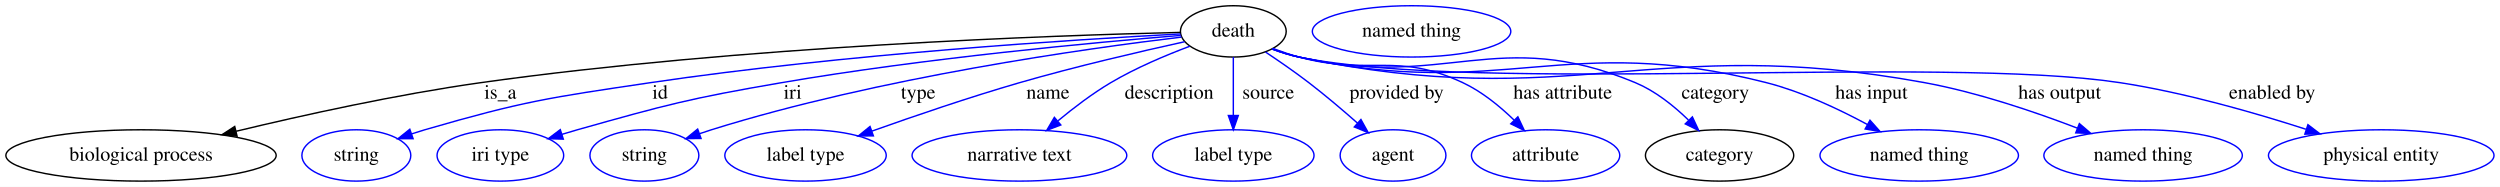
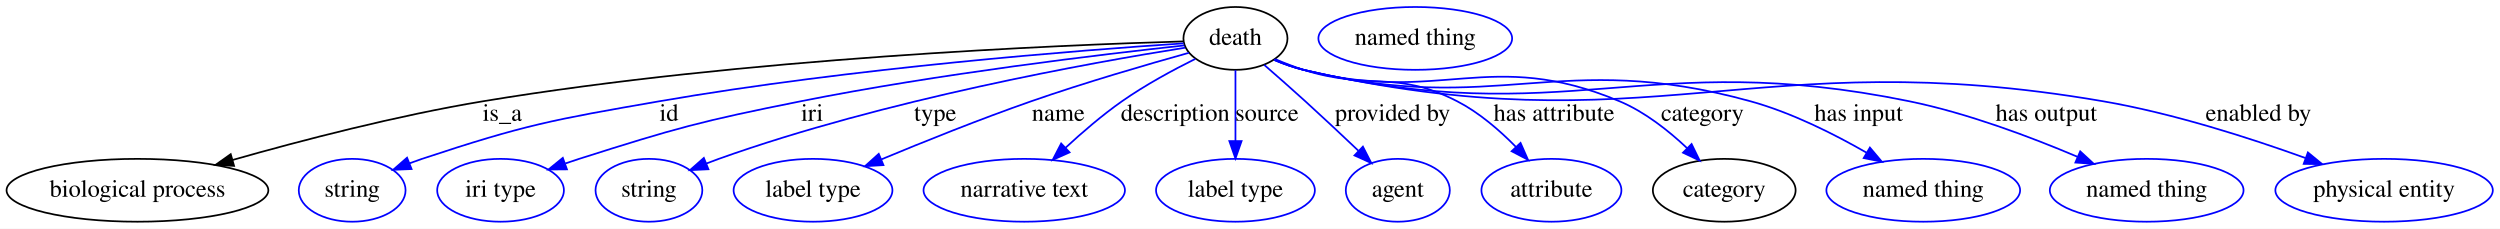
- <svg xmlns="http://www.w3.org/2000/svg" width="1753pt" height="131pt" viewBox="0.00 0.00 1753.18 131.00">
+ <svg xmlns="http://www.w3.org/2000/svg" width="1432pt" height="131pt" viewBox="0.00 0.00 1432.14 131.00">
  <g id="graph0" class="graph" transform="scale(1 1) rotate(0) translate(4 127)">
-     <polygon fill="#ffffff" stroke="transparent" points="-4,4 -4,-127 1749.185,-127 1749.185,4 -4,4" />
+     <polygon fill="white" stroke="transparent" points="-4,4 -4,-127 1428.14,-127 1428.14,4 -4,4" />
    <g id="node1" class="node">
-       <ellipse fill="none" stroke="#000000" cx="860.892" cy="-105" rx="37.093" ry="18" />
-       <text text-anchor="middle" x="860.892" y="-101.3" font-family="Times,serif" font-size="14.00" fill="#000000">death</text>
+       <ellipse fill="none" stroke="black" cx="703.74" cy="-105" rx="29.8" ry="18" />
+       <text text-anchor="middle" x="703.74" y="-101.3" font-family="Times,serif" font-size="14.00">death</text>
    </g>
    <g id="node2" class="node">
-       <ellipse fill="none" stroke="#000000" cx="94.892" cy="-18" rx="94.783" ry="18" />
-       <text text-anchor="middle" x="94.892" y="-14.3" font-family="Times,serif" font-size="14.00" fill="#000000">biological process</text>
+       <ellipse fill="none" stroke="black" cx="74.74" cy="-18" rx="74.99" ry="18" />
+       <text text-anchor="middle" x="74.74" y="-14.3" font-family="Times,serif" font-size="14.00">biological process</text>
    </g>
    <g id="edge1" class="edge">
-       <path fill="none" stroke="#000000" d="M823.574,-104.287C736.97,-102.234 515.773,-94.695 332.892,-69 274.486,-60.794 209.021,-46.376 161.556,-34.959" />
-       <polygon fill="#000000" stroke="#000000" points="162.252,-31.527 151.709,-32.572 160.603,-38.33 162.252,-31.527" />
-       <text text-anchor="middle" x="346.892" y="-57.8" font-family="Times,serif" font-size="14.00" fill="#000000">is_a</text>
+       <path fill="none" stroke="black" d="M673.75,-103.28C603.31,-101.21 421.98,-93.73 272.74,-69 223.57,-60.85 168.69,-46.57 129.2,-35.36" />
+       <polygon fill="black" stroke="black" points="130.09,-31.97 119.51,-32.58 128.16,-38.7 130.09,-31.97" />
+       <text text-anchor="middle" x="283.74" y="-57.8" font-family="Times,serif" font-size="14.00">is_a</text>
    </g>
    <g id="node3" class="node">
-       <ellipse fill="none" stroke="#0000ff" cx="245.892" cy="-18" rx="38.194" ry="18" />
-       <text text-anchor="middle" x="245.892" y="-14.3" font-family="Times,serif" font-size="14.00" fill="#000000">string</text>
+       <ellipse fill="none" stroke="blue" cx="197.74" cy="-18" rx="30.59" ry="18" />
+       <text text-anchor="middle" x="197.74" y="-14.3" font-family="Times,serif" font-size="14.00">string</text>
    </g>
    <g id="edge2" class="edge">
-       <path fill="none" stroke="#0000ff" d="M823.779,-103.204C751.763,-99.396 588.16,-89.156 451.892,-69 380.926,-58.503 362.789,-55.986 293.892,-36 290.911,-35.135 287.851,-34.172 284.789,-33.153" />
-       <polygon fill="#0000ff" stroke="#0000ff" points="285.694,-29.762 275.099,-29.763 283.382,-36.369 285.694,-29.762" />
-       <text text-anchor="middle" x="458.892" y="-57.8" font-family="Times,serif" font-size="14.00" fill="#000000">id</text>
+       <path fill="none" stroke="blue" d="M673.98,-102.17C615.91,-98.31 483.58,-88.06 373.74,-69 312.46,-58.36 296.79,-55.56 237.74,-36 235.36,-35.21 232.92,-34.34 230.48,-33.42" />
+       <polygon fill="blue" stroke="blue" points="231.77,-30.17 221.19,-29.72 229.18,-36.67 231.77,-30.17" />
+       <text text-anchor="middle" x="379.24" y="-57.8" font-family="Times,serif" font-size="14.00">id</text>
    </g>
    <g id="node4" class="node">
-       <ellipse fill="none" stroke="#0000ff" cx="346.892" cy="-18" rx="44.393" ry="18" />
-       <text text-anchor="middle" x="346.892" y="-14.3" font-family="Times,serif" font-size="14.00" fill="#000000">iri type</text>
+       <ellipse fill="none" stroke="blue" cx="282.74" cy="-18" rx="36.29" ry="18" />
+       <text text-anchor="middle" x="282.74" y="-14.3" font-family="Times,serif" font-size="14.00">iri type</text>
    </g>
    <g id="edge3" class="edge">
-       <path fill="none" stroke="#0000ff" d="M824.091,-102.189C764.807,-97.353 644.611,-86.283 543.892,-69 479.605,-57.969 463.68,-53.666 400.892,-36 397.354,-35.005 393.705,-33.919 390.051,-32.789" />
-       <polygon fill="#0000ff" stroke="#0000ff" points="391.032,-29.429 380.442,-29.731 388.909,-36.099 391.032,-29.429" />
-       <text text-anchor="middle" x="551.892" y="-57.8" font-family="Times,serif" font-size="14.00" fill="#000000">iri</text>
+       <path fill="none" stroke="blue" d="M674.43,-100.98C627.69,-95.92 533.51,-84.72 454.74,-69 397.55,-57.59 383.32,-53.66 327.74,-36 325.15,-35.17 322.48,-34.28 319.81,-33.36" />
+       <polygon fill="blue" stroke="blue" points="320.78,-29.99 310.19,-29.9 318.41,-36.58 320.78,-29.99" />
+       <text text-anchor="middle" x="461.24" y="-57.8" font-family="Times,serif" font-size="14.00">iri</text>
    </g>
    <g id="node5" class="node">
-       <ellipse fill="none" stroke="#0000ff" cx="447.892" cy="-18" rx="38.194" ry="18" />
-       <text text-anchor="middle" x="447.892" y="-14.3" font-family="Times,serif" font-size="14.00" fill="#000000">string</text>
+       <ellipse fill="none" stroke="blue" cx="367.74" cy="-18" rx="30.59" ry="18" />
+       <text text-anchor="middle" x="367.74" y="-14.3" font-family="Times,serif" font-size="14.00">string</text>
    </g>
    <g id="edge4" class="edge">
-       <path fill="none" stroke="#0000ff" d="M824.626,-101.004C758.11,-93.054 612.623,-72.773 494.892,-36 492.155,-35.145 489.348,-34.214 486.533,-33.239" />
-       <polygon fill="#0000ff" stroke="#0000ff" points="487.62,-29.911 477.025,-29.811 485.245,-36.496 487.62,-29.911" />
-       <text text-anchor="middle" x="639.892" y="-57.8" font-family="Times,serif" font-size="14.00" fill="#000000">type</text>
+       <path fill="none" stroke="blue" d="M674.95,-99.69C621.29,-91.16 502.83,-69.96 407.74,-36 405.38,-35.16 402.96,-34.24 400.53,-33.3" />
+       <polygon fill="blue" stroke="blue" points="401.83,-30.05 391.25,-29.53 399.2,-36.54 401.83,-30.05" />
+       <text text-anchor="middle" x="531.74" y="-57.8" font-family="Times,serif" font-size="14.00">type</text>
    </g>
    <g id="node6" class="node">
-       <ellipse fill="none" stroke="#0000ff" cx="560.892" cy="-18" rx="56.59" ry="18" />
-       <text text-anchor="middle" x="560.892" y="-14.3" font-family="Times,serif" font-size="14.00" fill="#000000">label type</text>
+       <ellipse fill="none" stroke="blue" cx="461.74" cy="-18" rx="45.49" ry="18" />
+       <text text-anchor="middle" x="461.74" y="-14.3" font-family="Times,serif" font-size="14.00">label type</text>
    </g>
    <g id="edge5" class="edge">
-       <path fill="none" stroke="#0000ff" d="M826.7,-97.737C796.144,-91.023 750.252,-80.388 710.892,-69 675.877,-58.869 636.919,-45.561 607.482,-35.079" />
-       <polygon fill="#0000ff" stroke="#0000ff" points="608.478,-31.718 597.884,-31.641 606.118,-38.308 608.478,-31.718" />
-       <text text-anchor="middle" x="730.892" y="-57.8" font-family="Times,serif" font-size="14.00" fill="#000000">name</text>
+       <path fill="none" stroke="blue" d="M677.04,-96.75C653.18,-90.1 617.37,-79.68 586.74,-69 557.62,-58.84 525.3,-45.87 500.82,-35.68" />
+       <polygon fill="blue" stroke="blue" points="502.09,-32.42 491.51,-31.79 499.39,-38.88 502.09,-32.42" />
+       <text text-anchor="middle" x="602.24" y="-57.8" font-family="Times,serif" font-size="14.00">name</text>
    </g>
    <g id="node7" class="node">
-       <ellipse fill="none" stroke="#0000ff" cx="710.892" cy="-18" rx="75.287" ry="18" />
-       <text text-anchor="middle" x="710.892" y="-14.3" font-family="Times,serif" font-size="14.00" fill="#000000">narrative text</text>
+       <ellipse fill="none" stroke="blue" cx="582.74" cy="-18" rx="57.69" ry="18" />
+       <text text-anchor="middle" x="582.74" y="-14.3" font-family="Times,serif" font-size="14.00">narrative text</text>
    </g>
    <g id="edge6" class="edge">
-       <path fill="none" stroke="#0000ff" d="M830.46,-94.617C813.548,-88.275 792.44,-79.391 774.892,-69 762.033,-61.385 748.936,-51.418 737.967,-42.317" />
-       <polygon fill="#0000ff" stroke="#0000ff" points="739.922,-39.385 730.034,-35.579 735.391,-44.72 739.922,-39.385" />
-       <text text-anchor="middle" x="815.892" y="-57.8" font-family="Times,serif" font-size="14.00" fill="#000000">description</text>
+       <path fill="none" stroke="blue" d="M680.71,-93.26C667.92,-86.89 651.97,-78.27 638.74,-69 627.46,-61.09 615.94,-51.18 606.31,-42.28" />
+       <polygon fill="blue" stroke="blue" points="608.71,-39.73 599.03,-35.41 603.9,-44.82 608.71,-39.73" />
+       <text text-anchor="middle" x="669.24" y="-57.8" font-family="Times,serif" font-size="14.00">description</text>
    </g>
    <g id="node8" class="node">
-       <ellipse fill="none" stroke="#0000ff" cx="860.892" cy="-18" rx="56.59" ry="18" />
-       <text text-anchor="middle" x="860.892" y="-14.3" font-family="Times,serif" font-size="14.00" fill="#000000">label type</text>
+       <ellipse fill="none" stroke="blue" cx="703.74" cy="-18" rx="45.49" ry="18" />
+       <text text-anchor="middle" x="703.74" y="-14.3" font-family="Times,serif" font-size="14.00">label type</text>
    </g>
    <g id="edge7" class="edge">
-       <path fill="none" stroke="#0000ff" d="M860.892,-86.974C860.892,-75.192 860.892,-59.561 860.892,-46.158" />
-       <polygon fill="#0000ff" stroke="#0000ff" points="864.392,-46.003 860.892,-36.003 857.392,-46.003 864.392,-46.003" />
-       <text text-anchor="middle" x="885.392" y="-57.8" font-family="Times,serif" font-size="14.00" fill="#000000">source</text>
+       <path fill="none" stroke="blue" d="M703.74,-86.8C703.74,-75.16 703.74,-59.55 703.74,-46.24" />
+       <polygon fill="blue" stroke="blue" points="707.24,-46.18 703.74,-36.18 700.24,-46.18 707.24,-46.18" />
+       <text text-anchor="middle" x="721.74" y="-57.8" font-family="Times,serif" font-size="14.00">source</text>
    </g>
    <g id="node9" class="node">
-       <ellipse fill="none" stroke="#0000ff" cx="972.892" cy="-18" rx="37.093" ry="18" />
-       <text text-anchor="middle" x="972.892" y="-14.3" font-family="Times,serif" font-size="14.00" fill="#000000">agent</text>
+       <ellipse fill="none" stroke="blue" cx="796.74" cy="-18" rx="29.8" ry="18" />
+       <text text-anchor="middle" x="796.74" y="-14.3" font-family="Times,serif" font-size="14.00">agent</text>
    </g>
    <g id="edge8" class="edge">
-       <path fill="none" stroke="#0000ff" d="M883.474,-90.498C893.036,-84.145 904.186,-76.451 913.892,-69 925.445,-60.13 937.707,-49.709 948.042,-40.607" />
-       <polygon fill="#0000ff" stroke="#0000ff" points="950.38,-43.212 955.526,-33.95 945.728,-37.981 950.38,-43.212" />
-       <text text-anchor="middle" x="975.392" y="-57.8" font-family="Times,serif" font-size="14.00" fill="#000000">provided by</text>
+       <path fill="none" stroke="blue" d="M720.21,-89.83C727.48,-83.52 736.09,-75.95 743.74,-69 753.84,-59.83 764.83,-49.51 774.17,-40.65" />
+       <polygon fill="blue" stroke="blue" points="776.75,-43.02 781.58,-33.59 771.92,-37.96 776.75,-43.02" />
+       <text text-anchor="middle" x="793.74" y="-57.8" font-family="Times,serif" font-size="14.00">provided by</text>
    </g>
    <g id="node10" class="node">
-       <ellipse fill="none" stroke="#0000ff" cx="1079.892" cy="-18" rx="51.991" ry="18" />
-       <text text-anchor="middle" x="1079.892" y="-14.3" font-family="Times,serif" font-size="14.00" fill="#000000">attribute</text>
+       <ellipse fill="none" stroke="blue" cx="884.74" cy="-18" rx="40.09" ry="18" />
+       <text text-anchor="middle" x="884.74" y="-14.3" font-family="Times,serif" font-size="14.00">attribute</text>
    </g>
    <g id="edge9" class="edge">
-       <path fill="none" stroke="#0000ff" d="M888.785,-92.969C894.685,-90.741 900.931,-88.612 906.892,-87 956.831,-73.494 975.048,-90.954 1021.892,-69 1035.243,-62.743 1047.827,-52.45 1057.838,-42.744" />
-       <polygon fill="#0000ff" stroke="#0000ff" points="1060.438,-45.093 1064.963,-35.513 1055.451,-40.18 1060.438,-45.093" />
-       <text text-anchor="middle" x="1091.892" y="-57.8" font-family="Times,serif" font-size="14.00" fill="#000000">has attribute</text>
+       <path fill="none" stroke="blue" d="M726.53,-93.12C731.78,-90.88 737.39,-88.69 742.74,-87 780.8,-74.96 795.23,-87.23 830.74,-69 843.3,-62.55 855.07,-52.36 864.4,-42.85" />
+       <polygon fill="blue" stroke="blue" points="867.05,-45.15 871.33,-35.46 861.94,-40.37 867.05,-45.15" />
+       <text text-anchor="middle" x="886.24" y="-57.8" font-family="Times,serif" font-size="14.00">has attribute</text>
    </g>
    <g id="node11" class="node">
-       <ellipse fill="none" stroke="#000000" cx="1201.892" cy="-18" rx="51.991" ry="18" />
-       <text text-anchor="middle" x="1201.892" y="-14.3" font-family="Times,serif" font-size="14.00" fill="#000000">category</text>
+       <ellipse fill="none" stroke="black" cx="983.74" cy="-18" rx="40.89" ry="18" />
+       <text text-anchor="middle" x="983.74" y="-14.3" font-family="Times,serif" font-size="14.00">category</text>
    </g>
    <g id="edge10" class="edge">
-       <path fill="none" stroke="#0000ff" d="M888.202,-92.785C894.251,-90.513 900.705,-88.413 906.892,-87 1009.444,-63.576 1045.776,-109.427 1142.892,-69 1156.836,-63.195 1169.832,-52.764 1180.058,-42.841" />
-       <polygon fill="#0000ff" stroke="#0000ff" points="1182.812,-45.031 1187.307,-35.437 1177.81,-40.134 1182.812,-45.031" />
-       <text text-anchor="middle" x="1198.892" y="-57.8" font-family="Times,serif" font-size="14.00" fill="#000000">category</text>
+       <path fill="none" stroke="blue" d="M726,-92.88C731.37,-90.6 737.17,-88.45 742.74,-87 820.97,-66.6 849.19,-100.25 923.74,-69 938.23,-62.93 951.9,-52.11 962.52,-42.08" />
+       <polygon fill="blue" stroke="blue" points="965.03,-44.52 969.68,-35 960.11,-39.54 965.03,-44.52" />
+       <text text-anchor="middle" x="971.24" y="-57.8" font-family="Times,serif" font-size="14.00">category</text>
    </g>
    <g id="node13" class="node">
-       <ellipse fill="none" stroke="#0000ff" cx="1341.892" cy="-18" rx="69.588" ry="18" />
-       <text text-anchor="middle" x="1341.892" y="-14.3" font-family="Times,serif" font-size="14.00" fill="#000000">named thing</text>
+       <ellipse fill="none" stroke="blue" cx="1097.74" cy="-18" rx="55.49" ry="18" />
+       <text text-anchor="middle" x="1097.74" y="-14.3" font-family="Times,serif" font-size="14.00">named thing</text>
    </g>
    <g id="edge11" class="edge">
-       <path fill="none" stroke="#0000ff" d="M888.18,-92.685C894.23,-90.419 900.69,-88.347 906.892,-87 1049.561,-56.008 1093.426,-105.092 1234.892,-69 1259.619,-62.691 1285.497,-50.528 1305.61,-39.661" />
-       <polygon fill="#0000ff" stroke="#0000ff" points="1307.365,-42.69 1314.42,-34.786 1303.976,-36.566 1307.365,-42.69" />
-       <text text-anchor="middle" x="1308.392" y="-57.8" font-family="Times,serif" font-size="14.00" fill="#000000">has input</text>
+       <path fill="none" stroke="blue" d="M725.97,-92.76C731.34,-90.49 737.15,-88.37 742.74,-87 853.52,-59.82 888.78,-99.31 998.74,-69 1022.19,-62.54 1046.61,-50.28 1065.32,-39.51" />
+       <polygon fill="blue" stroke="blue" points="1067.19,-42.48 1074.02,-34.38 1063.63,-36.45 1067.19,-42.48" />
+       <text text-anchor="middle" x="1060.74" y="-57.8" font-family="Times,serif" font-size="14.00">has input</text>
    </g>
    <g id="node14" class="node">
-       <ellipse fill="none" stroke="#0000ff" cx="1498.892" cy="-18" rx="69.588" ry="18" />
-       <text text-anchor="middle" x="1498.892" y="-14.3" font-family="Times,serif" font-size="14.00" fill="#000000">named thing</text>
+       <ellipse fill="none" stroke="blue" cx="1225.74" cy="-18" rx="55.49" ry="18" />
+       <text text-anchor="middle" x="1225.74" y="-14.3" font-family="Times,serif" font-size="14.00">named thing</text>
    </g>
    <g id="edge12" class="edge">
-       <path fill="none" stroke="#0000ff" d="M888.166,-92.62C894.217,-90.358 900.681,-88.304 906.892,-87 1097.998,-46.869 1153.819,-104.222 1345.892,-69 1382.795,-62.233 1422.984,-48.577 1452.909,-37.098" />
-       <polygon fill="#0000ff" stroke="#0000ff" points="1454.2,-40.351 1462.247,-33.459 1451.659,-33.829 1454.2,-40.351" />
-       <text text-anchor="middle" x="1440.392" y="-57.8" font-family="Times,serif" font-size="14.00" fill="#000000">has output</text>
+       <path fill="none" stroke="blue" d="M725.95,-92.69C731.32,-90.42 737.14,-88.32 742.74,-87 893.06,-51.58 938.46,-99.99 1089.74,-69 1123.22,-62.14 1159.45,-48.49 1186.1,-37.18" />
+       <polygon fill="blue" stroke="blue" points="1187.67,-40.31 1195.46,-33.13 1184.89,-33.89 1187.67,-40.31" />
+       <text text-anchor="middle" x="1168.24" y="-57.8" font-family="Times,serif" font-size="14.00">has output</text>
    </g>
    <g id="node15" class="node">
-       <ellipse fill="none" stroke="#0000ff" cx="1665.892" cy="-18" rx="79.087" ry="18" />
-       <text text-anchor="middle" x="1665.892" y="-14.3" font-family="Times,serif" font-size="14.00" fill="#000000">physical entity</text>
+       <ellipse fill="none" stroke="blue" cx="1361.74" cy="-18" rx="62.29" ry="18" />
+       <text text-anchor="middle" x="1361.74" y="-14.3" font-family="Times,serif" font-size="14.00">physical entity</text>
    </g>
    <g id="edge13" class="edge">
-       <path fill="none" stroke="#0000ff" d="M888.156,-92.574C894.208,-90.315 900.675,-88.274 906.892,-87 1032.347,-61.293 1356.296,-88.329 1482.892,-69 1527.594,-62.175 1576.906,-48.031 1613.068,-36.366" />
-       <polygon fill="#0000ff" stroke="#0000ff" points="1614.486,-39.584 1622.903,-33.15 1612.311,-32.931 1614.486,-39.584" />
-       <text text-anchor="middle" x="1589.392" y="-57.8" font-family="Times,serif" font-size="14.00" fill="#000000">enabled by</text>
+       <path fill="none" stroke="blue" d="M725.94,-92.64C731.31,-90.37 737.13,-88.29 742.74,-87 941.31,-41.52 999.97,-103.5 1200.74,-69 1240.87,-62.1 1284.93,-47.94 1316.79,-36.44" />
+       <polygon fill="blue" stroke="blue" points="1318.09,-39.69 1326.28,-32.97 1315.68,-33.12 1318.09,-39.69" />
+       <text text-anchor="middle" x="1289.74" y="-57.8" font-family="Times,serif" font-size="14.00">enabled by</text>
    </g>
    <g id="node12" class="node">
-       <ellipse fill="none" stroke="#0000ff" cx="985.892" cy="-105" rx="69.588" ry="18" />
-       <text text-anchor="middle" x="985.892" y="-101.3" font-family="Times,serif" font-size="14.00" fill="#000000">named thing</text>
+       <ellipse fill="none" stroke="blue" cx="806.74" cy="-105" rx="55.49" ry="18" />
+       <text text-anchor="middle" x="806.74" y="-101.3" font-family="Times,serif" font-size="14.00">named thing</text>
    </g>
  </g>
</svg>
